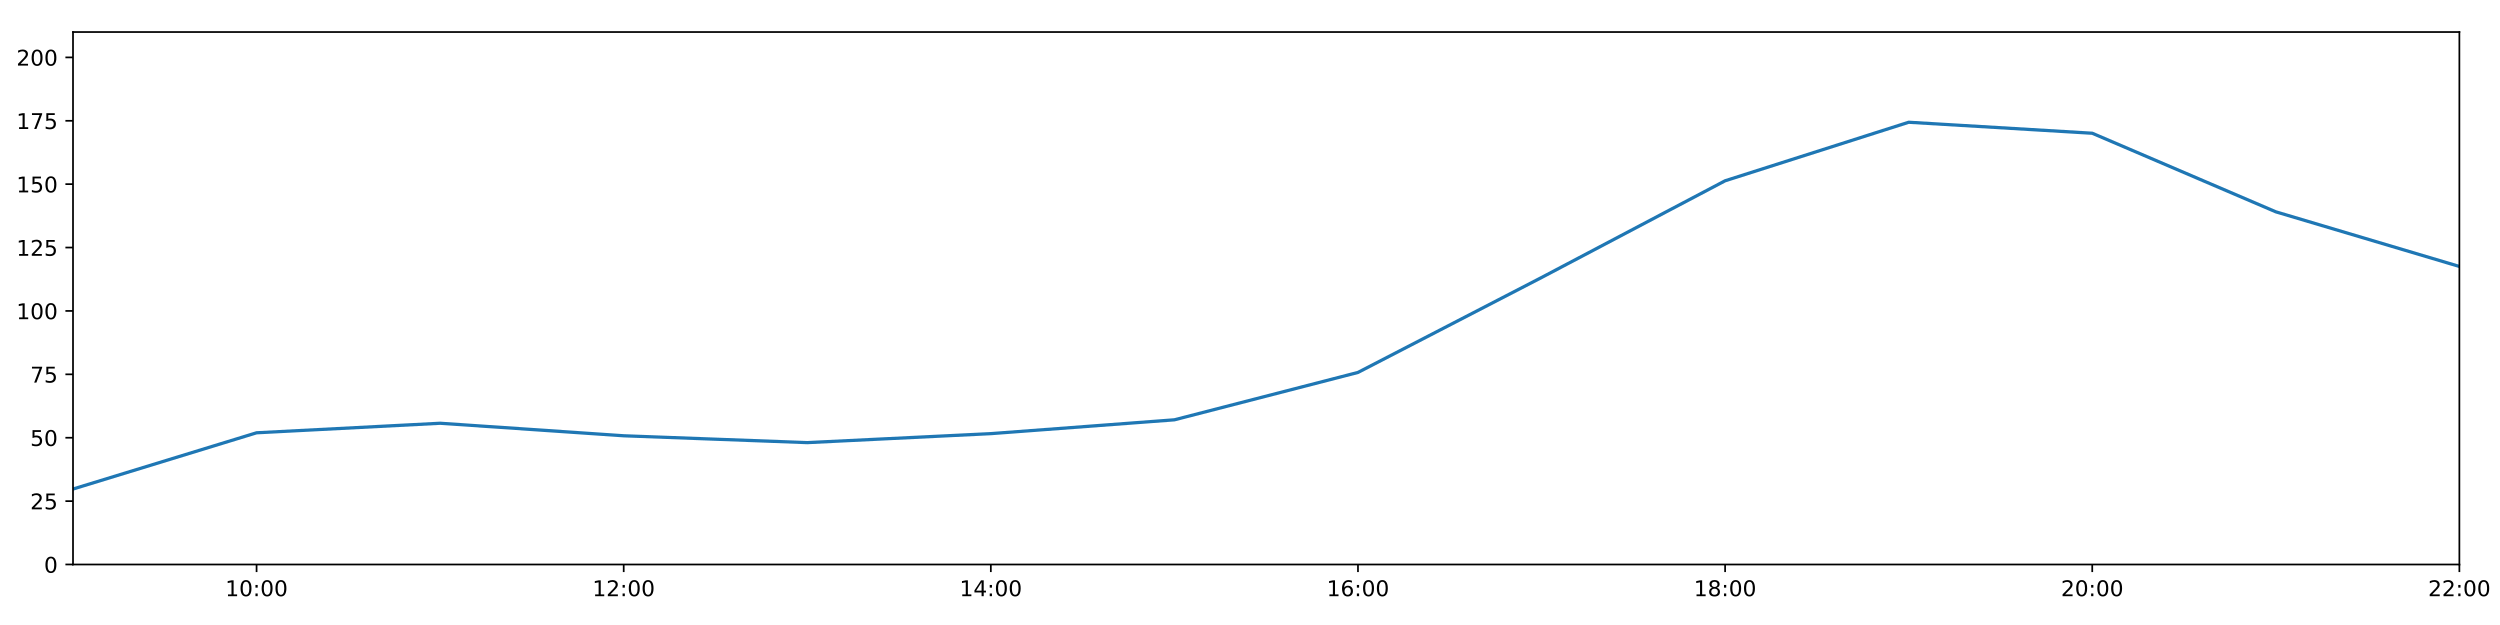
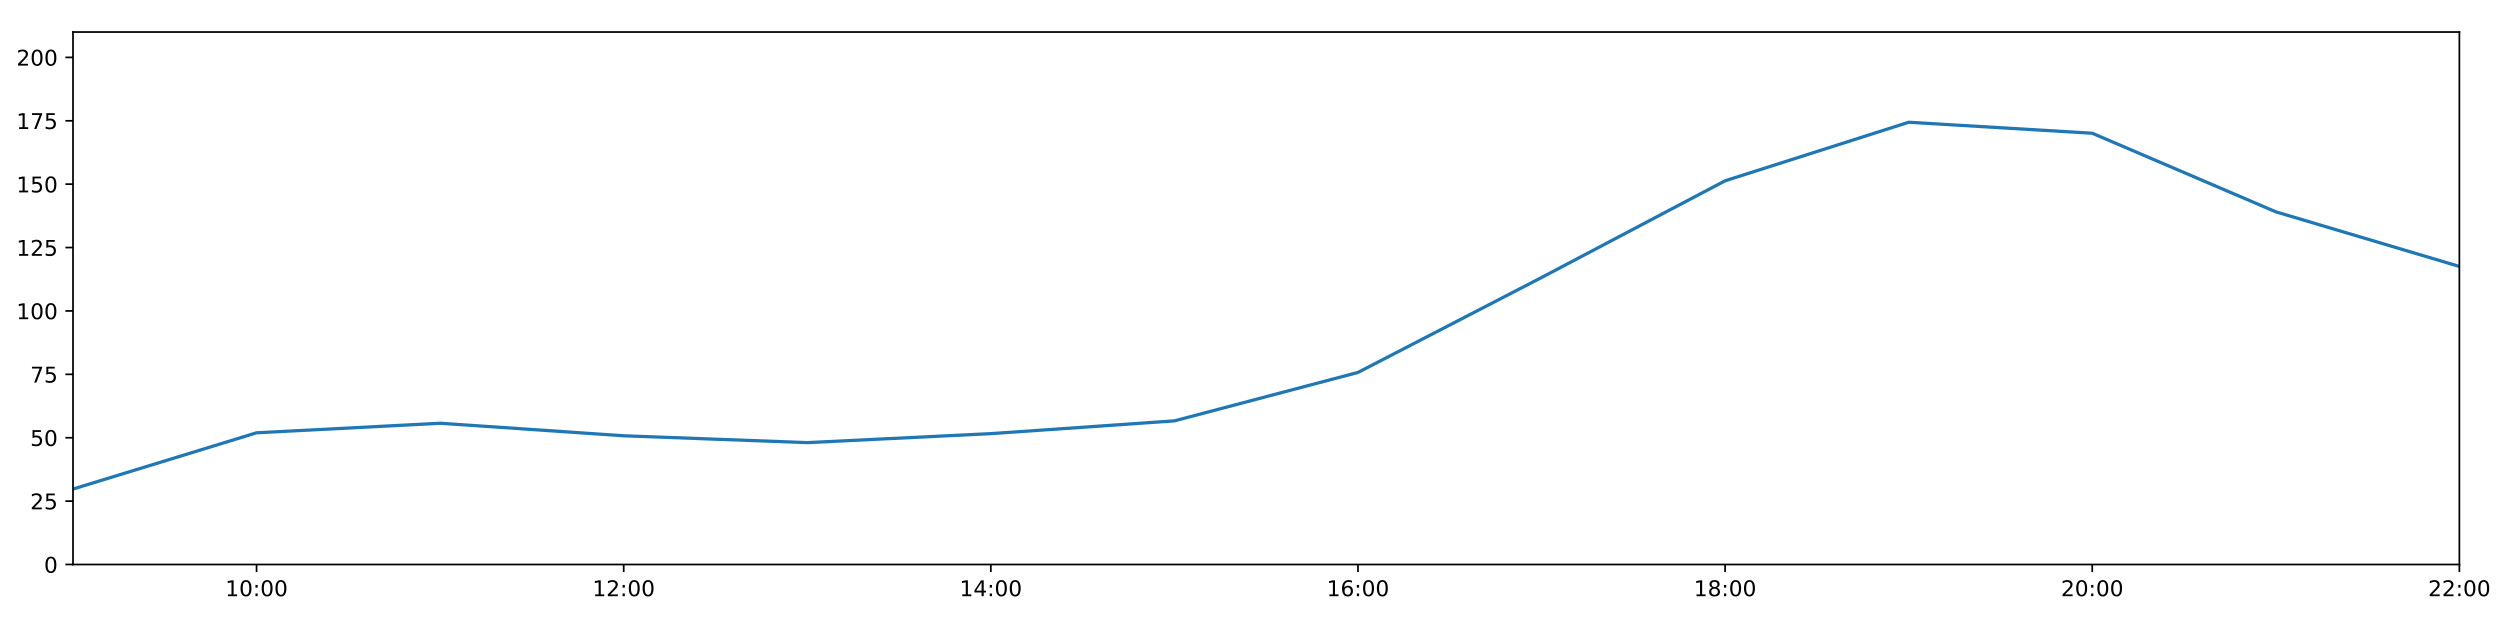
<svg xmlns="http://www.w3.org/2000/svg" xmlns:xlink="http://www.w3.org/1999/xlink" height="288pt" version="1.1" viewBox="0 0 1152 288" width="1152pt">
  <defs>
    <style type="text/css">
*{stroke-linecap:butt;stroke-linejoin:round;}
  </style>
  </defs>
  <g id="figure_1">
    <g id="patch_1">
      <path d="M 0 288  L 1152 288  L 1152 0  L 0 0  z " style="fill:#ffffff;" />
    </g>
    <g id="axes_1">
      <g id="patch_2">
        <path d="M 33.64 260.12  L 1133.28 260.12  L 1133.28 14.76  L 33.64 14.76  z " style="fill:#ffffff;" />
      </g>
      <g id="matplotlib.axis_1">
        <g id="xtick_1">
          <g id="line2d_1">
            <defs>
-               <path d="M 0 0  L 0 3.5  " id="m9773e12706" style="stroke:#000000;stroke-width:0.8;" />
-             </defs>
-             <g>
-               <use style="stroke:#000000;stroke-width:0.8;" x="118.228" xlink:href="#m9773e12706" y="260.12" />
+               <path d="M 0 0  L 0 3.5  " id="m71989610da" style="stroke:#000000;stroke-width:0.8;" />
+             </defs>
+             <g>
+               <use style="stroke:#000000;stroke-width:0.8;" x="118.228" xlink:href="#m71989610da" y="260.12" />
            </g>
          </g>
          <g id="text_1">
            <defs>
              <path d="M 12.406 8.297  L 28.516 8.297  L 28.516 63.922  L 10.984 60.406  L 10.984 69.391  L 28.422 72.906  L 38.281 72.906  L 38.281 8.297  L 54.391 8.297  L 54.391 0  L 12.406 0  z " id="DejaVuSans-49" />
              <path d="M 31.781 66.406  Q 24.172 66.406 20.328 58.906  Q 16.5 51.422 16.5 36.375  Q 16.5 21.391 20.328 13.891  Q 24.172 6.391 31.781 6.391  Q 39.453 6.391 43.281 13.891  Q 47.125 21.391 47.125 36.375  Q 47.125 51.422 43.281 58.906  Q 39.453 66.406 31.781 66.406  z M 31.781 74.219  Q 44.047 74.219 50.516 64.516  Q 56.984 54.828 56.984 36.375  Q 56.984 17.969 50.516 8.266  Q 44.047 -1.422 31.781 -1.422  Q 19.531 -1.422 13.062 8.266  Q 6.594 17.969 6.594 36.375  Q 6.594 54.828 13.062 64.516  Q 19.531 74.219 31.781 74.219  z " id="DejaVuSans-48" />
              <path d="M 11.719 12.406  L 22.016 12.406  L 22.016 0  L 11.719 0  z M 11.719 51.703  L 22.016 51.703  L 22.016 39.312  L 11.719 39.312  z " id="DejaVuSans-58" />
            </defs>
            <g transform="translate(103.8183 274.7184)scale(0.1 -0.1)">
              <use xlink:href="#DejaVuSans-49" />
              <use x="63.623" xlink:href="#DejaVuSans-48" />
              <use x="127.246" xlink:href="#DejaVuSans-58" />
              <use x="160.938" xlink:href="#DejaVuSans-48" />
              <use x="224.561" xlink:href="#DejaVuSans-48" />
            </g>
          </g>
        </g>
        <g id="xtick_2">
          <g id="line2d_2">
            <g>
-               <use style="stroke:#000000;stroke-width:0.8;" x="287.403" xlink:href="#m9773e12706" y="260.12" />
+               <use style="stroke:#000000;stroke-width:0.8;" x="287.403" xlink:href="#m71989610da" y="260.12" />
            </g>
          </g>
          <g id="text_2">
            <defs>
              <path d="M 19.188 8.297  L 53.609 8.297  L 53.609 0  L 7.328 0  L 7.328 8.297  Q 12.938 14.109 22.625 23.891  Q 32.328 33.688 34.812 36.531  Q 39.547 41.844 41.422 45.531  Q 43.312 49.219 43.312 52.781  Q 43.312 58.594 39.234 62.25  Q 35.156 65.922 28.609 65.922  Q 23.969 65.922 18.812 64.312  Q 13.672 62.703 7.812 59.422  L 7.812 69.391  Q 13.766 71.781 18.938 73  Q 24.125 74.219 28.422 74.219  Q 39.75 74.219 46.484 68.547  Q 53.219 62.891 53.219 53.422  Q 53.219 48.922 51.531 44.891  Q 49.859 40.875 45.406 35.406  Q 44.188 33.984 37.641 27.219  Q 31.109 20.453 19.188 8.297  z " id="DejaVuSans-50" />
            </defs>
            <g transform="translate(272.9937 274.7184)scale(0.1 -0.1)">
              <use xlink:href="#DejaVuSans-49" />
              <use x="63.623" xlink:href="#DejaVuSans-50" />
              <use x="127.246" xlink:href="#DejaVuSans-58" />
              <use x="160.938" xlink:href="#DejaVuSans-48" />
              <use x="224.561" xlink:href="#DejaVuSans-48" />
            </g>
          </g>
        </g>
        <g id="xtick_3">
          <g id="line2d_3">
            <g>
-               <use style="stroke:#000000;stroke-width:0.8;" x="456.578" xlink:href="#m9773e12706" y="260.12" />
+               <use style="stroke:#000000;stroke-width:0.8;" x="456.578" xlink:href="#m71989610da" y="260.12" />
            </g>
          </g>
          <g id="text_3">
            <defs>
              <path d="M 37.797 64.312  L 12.891 25.391  L 37.797 25.391  z M 35.203 72.906  L 47.609 72.906  L 47.609 25.391  L 58.016 25.391  L 58.016 17.188  L 47.609 17.188  L 47.609 0  L 37.797 0  L 37.797 17.188  L 4.891 17.188  L 4.891 26.703  z " id="DejaVuSans-52" />
            </defs>
            <g transform="translate(442.1691 274.7184)scale(0.1 -0.1)">
              <use xlink:href="#DejaVuSans-49" />
              <use x="63.623" xlink:href="#DejaVuSans-52" />
              <use x="127.246" xlink:href="#DejaVuSans-58" />
              <use x="160.938" xlink:href="#DejaVuSans-48" />
              <use x="224.561" xlink:href="#DejaVuSans-48" />
            </g>
          </g>
        </g>
        <g id="xtick_4">
          <g id="line2d_4">
            <g>
-               <use style="stroke:#000000;stroke-width:0.8;" x="625.754" xlink:href="#m9773e12706" y="260.12" />
+               <use style="stroke:#000000;stroke-width:0.8;" x="625.754" xlink:href="#m71989610da" y="260.12" />
            </g>
          </g>
          <g id="text_4">
            <defs>
              <path d="M 33.016 40.375  Q 26.375 40.375 22.484 35.828  Q 18.609 31.297 18.609 23.391  Q 18.609 15.531 22.484 10.953  Q 26.375 6.391 33.016 6.391  Q 39.656 6.391 43.531 10.953  Q 47.406 15.531 47.406 23.391  Q 47.406 31.297 43.531 35.828  Q 39.656 40.375 33.016 40.375  z M 52.594 71.297  L 52.594 62.312  Q 48.875 64.062 45.094 64.984  Q 41.312 65.922 37.594 65.922  Q 27.828 65.922 22.672 59.328  Q 17.531 52.734 16.797 39.406  Q 19.672 43.656 24.016 45.922  Q 28.375 48.188 33.594 48.188  Q 44.578 48.188 50.953 41.516  Q 57.328 34.859 57.328 23.391  Q 57.328 12.156 50.688 5.359  Q 44.047 -1.422 33.016 -1.422  Q 20.359 -1.422 13.672 8.266  Q 6.984 17.969 6.984 36.375  Q 6.984 53.656 15.188 63.938  Q 23.391 74.219 37.203 74.219  Q 40.922 74.219 44.703 73.484  Q 48.484 72.75 52.594 71.297  z " id="DejaVuSans-54" />
            </defs>
            <g transform="translate(611.3445 274.7184)scale(0.1 -0.1)">
              <use xlink:href="#DejaVuSans-49" />
              <use x="63.623" xlink:href="#DejaVuSans-54" />
              <use x="127.246" xlink:href="#DejaVuSans-58" />
              <use x="160.938" xlink:href="#DejaVuSans-48" />
              <use x="224.561" xlink:href="#DejaVuSans-48" />
            </g>
          </g>
        </g>
        <g id="xtick_5">
          <g id="line2d_5">
            <g>
-               <use style="stroke:#000000;stroke-width:0.8;" x="794.929" xlink:href="#m9773e12706" y="260.12" />
+               <use style="stroke:#000000;stroke-width:0.8;" x="794.929" xlink:href="#m71989610da" y="260.12" />
            </g>
          </g>
          <g id="text_5">
            <defs>
              <path d="M 31.781 34.625  Q 24.75 34.625 20.719 30.859  Q 16.703 27.094 16.703 20.516  Q 16.703 13.922 20.719 10.156  Q 24.75 6.391 31.781 6.391  Q 38.812 6.391 42.859 10.172  Q 46.922 13.969 46.922 20.516  Q 46.922 27.094 42.891 30.859  Q 38.875 34.625 31.781 34.625  z M 21.922 38.812  Q 15.578 40.375 12.031 44.719  Q 8.5 49.078 8.5 55.328  Q 8.5 64.062 14.719 69.141  Q 20.953 74.219 31.781 74.219  Q 42.672 74.219 48.875 69.141  Q 55.078 64.062 55.078 55.328  Q 55.078 49.078 51.531 44.719  Q 48 40.375 41.703 38.812  Q 48.828 37.156 52.797 32.312  Q 56.781 27.484 56.781 20.516  Q 56.781 9.906 50.312 4.234  Q 43.844 -1.422 31.781 -1.422  Q 19.734 -1.422 13.25 4.234  Q 6.781 9.906 6.781 20.516  Q 6.781 27.484 10.781 32.312  Q 14.797 37.156 21.922 38.812  z M 18.312 54.391  Q 18.312 48.734 21.844 45.562  Q 25.391 42.391 31.781 42.391  Q 38.141 42.391 41.719 45.562  Q 45.312 48.734 45.312 54.391  Q 45.312 60.062 41.719 63.234  Q 38.141 66.406 31.781 66.406  Q 25.391 66.406 21.844 63.234  Q 18.312 60.062 18.312 54.391  z " id="DejaVuSans-56" />
            </defs>
            <g transform="translate(780.5199 274.7184)scale(0.1 -0.1)">
              <use xlink:href="#DejaVuSans-49" />
              <use x="63.623" xlink:href="#DejaVuSans-56" />
              <use x="127.246" xlink:href="#DejaVuSans-58" />
              <use x="160.938" xlink:href="#DejaVuSans-48" />
              <use x="224.561" xlink:href="#DejaVuSans-48" />
            </g>
          </g>
        </g>
        <g id="xtick_6">
          <g id="line2d_6">
            <g>
-               <use style="stroke:#000000;stroke-width:0.8;" x="964.105" xlink:href="#m9773e12706" y="260.12" />
+               <use style="stroke:#000000;stroke-width:0.8;" x="964.105" xlink:href="#m71989610da" y="260.12" />
            </g>
          </g>
          <g id="text_6">
            <g transform="translate(949.6952 274.7184)scale(0.1 -0.1)">
              <use xlink:href="#DejaVuSans-50" />
              <use x="63.623" xlink:href="#DejaVuSans-48" />
              <use x="127.246" xlink:href="#DejaVuSans-58" />
              <use x="160.938" xlink:href="#DejaVuSans-48" />
              <use x="224.561" xlink:href="#DejaVuSans-48" />
            </g>
          </g>
        </g>
        <g id="xtick_7">
          <g id="line2d_7">
            <g>
-               <use style="stroke:#000000;stroke-width:0.8;" x="1133.28" xlink:href="#m9773e12706" y="260.12" />
+               <use style="stroke:#000000;stroke-width:0.8;" x="1133.28" xlink:href="#m71989610da" y="260.12" />
            </g>
          </g>
          <g id="text_7">
            <g transform="translate(1118.871 274.7184)scale(0.1 -0.1)">
              <use xlink:href="#DejaVuSans-50" />
              <use x="63.623" xlink:href="#DejaVuSans-50" />
              <use x="127.246" xlink:href="#DejaVuSans-58" />
              <use x="160.938" xlink:href="#DejaVuSans-48" />
              <use x="224.561" xlink:href="#DejaVuSans-48" />
            </g>
          </g>
        </g>
      </g>
      <g id="matplotlib.axis_2">
        <g id="ytick_1">
          <g id="line2d_8">
            <defs>
-               <path d="M 0 0  L -3.5 0  " id="m6e27f003a5" style="stroke:#000000;stroke-width:0.8;" />
-             </defs>
-             <g>
-               <use style="stroke:#000000;stroke-width:0.8;" x="33.64" xlink:href="#m6e27f003a5" y="260.12" />
+               <path d="M 0 0  L -3.5 0  " id="m3b99ab74ae" style="stroke:#000000;stroke-width:0.8;" />
+             </defs>
+             <g>
+               <use style="stroke:#000000;stroke-width:0.8;" x="33.64" xlink:href="#m3b99ab74ae" y="260.12" />
            </g>
          </g>
          <g id="text_8">
            <g transform="translate(20.2775 263.9192)scale(0.1 -0.1)">
              <use xlink:href="#DejaVuSans-48" />
            </g>
          </g>
        </g>
        <g id="ytick_2">
          <g id="line2d_9">
            <g>
-               <use style="stroke:#000000;stroke-width:0.8;" x="33.64" xlink:href="#m6e27f003a5" y="230.91" />
+               <use style="stroke:#000000;stroke-width:0.8;" x="33.64" xlink:href="#m3b99ab74ae" y="230.91" />
            </g>
          </g>
          <g id="text_9">
            <defs>
              <path d="M 10.797 72.906  L 49.516 72.906  L 49.516 64.594  L 19.828 64.594  L 19.828 46.734  Q 21.969 47.469 24.109 47.828  Q 26.266 48.188 28.422 48.188  Q 40.625 48.188 47.75 41.5  Q 54.891 34.812 54.891 23.391  Q 54.891 11.625 47.562 5.094  Q 40.234 -1.422 26.906 -1.422  Q 22.312 -1.422 17.547 -0.641  Q 12.797 0.141 7.719 1.703  L 7.719 11.625  Q 12.109 9.234 16.797 8.062  Q 21.484 6.891 26.703 6.891  Q 35.156 6.891 40.078 11.328  Q 45.016 15.766 45.016 23.391  Q 45.016 31 40.078 35.438  Q 35.156 39.891 26.703 39.891  Q 22.75 39.891 18.812 39.016  Q 14.891 38.141 10.797 36.281  z " id="DejaVuSans-53" />
            </defs>
            <g transform="translate(13.915 234.7097)scale(0.1 -0.1)">
              <use xlink:href="#DejaVuSans-50" />
              <use x="63.623" xlink:href="#DejaVuSans-53" />
            </g>
          </g>
        </g>
        <g id="ytick_3">
          <g id="line2d_10">
            <g>
-               <use style="stroke:#000000;stroke-width:0.8;" x="33.64" xlink:href="#m6e27f003a5" y="201.701" />
+               <use style="stroke:#000000;stroke-width:0.8;" x="33.64" xlink:href="#m3b99ab74ae" y="201.701" />
            </g>
          </g>
          <g id="text_10">
            <g transform="translate(13.915 205.5002)scale(0.1 -0.1)">
              <use xlink:href="#DejaVuSans-53" />
              <use x="63.623" xlink:href="#DejaVuSans-48" />
            </g>
          </g>
        </g>
        <g id="ytick_4">
          <g id="line2d_11">
            <g>
-               <use style="stroke:#000000;stroke-width:0.8;" x="33.64" xlink:href="#m6e27f003a5" y="172.491" />
+               <use style="stroke:#000000;stroke-width:0.8;" x="33.64" xlink:href="#m3b99ab74ae" y="172.491" />
            </g>
          </g>
          <g id="text_11">
            <defs>
              <path d="M 8.203 72.906  L 55.078 72.906  L 55.078 68.703  L 28.609 0  L 18.312 0  L 43.219 64.594  L 8.203 64.594  z " id="DejaVuSans-55" />
            </defs>
            <g transform="translate(13.915 176.2906)scale(0.1 -0.1)">
              <use xlink:href="#DejaVuSans-55" />
              <use x="63.623" xlink:href="#DejaVuSans-53" />
            </g>
          </g>
        </g>
        <g id="ytick_5">
          <g id="line2d_12">
            <g>
-               <use style="stroke:#000000;stroke-width:0.8;" x="33.64" xlink:href="#m6e27f003a5" y="143.282" />
+               <use style="stroke:#000000;stroke-width:0.8;" x="33.64" xlink:href="#m3b99ab74ae" y="143.282" />
            </g>
          </g>
          <g id="text_12">
            <g transform="translate(7.5525 147.0811)scale(0.1 -0.1)">
              <use xlink:href="#DejaVuSans-49" />
              <use x="63.623" xlink:href="#DejaVuSans-48" />
              <use x="127.246" xlink:href="#DejaVuSans-48" />
            </g>
          </g>
        </g>
        <g id="ytick_6">
          <g id="line2d_13">
            <g>
-               <use style="stroke:#000000;stroke-width:0.8;" x="33.64" xlink:href="#m6e27f003a5" y="114.072" />
+               <use style="stroke:#000000;stroke-width:0.8;" x="33.64" xlink:href="#m3b99ab74ae" y="114.072" />
            </g>
          </g>
          <g id="text_13">
            <g transform="translate(7.5525 117.8716)scale(0.1 -0.1)">
              <use xlink:href="#DejaVuSans-49" />
              <use x="63.623" xlink:href="#DejaVuSans-50" />
              <use x="127.246" xlink:href="#DejaVuSans-53" />
            </g>
          </g>
        </g>
        <g id="ytick_7">
          <g id="line2d_14">
            <g>
-               <use style="stroke:#000000;stroke-width:0.8;" x="33.64" xlink:href="#m6e27f003a5" y="84.863" />
+               <use style="stroke:#000000;stroke-width:0.8;" x="33.64" xlink:href="#m3b99ab74ae" y="84.863" />
            </g>
          </g>
          <g id="text_14">
            <g transform="translate(7.5525 88.66208)scale(0.1 -0.1)">
              <use xlink:href="#DejaVuSans-49" />
              <use x="63.623" xlink:href="#DejaVuSans-53" />
              <use x="127.246" xlink:href="#DejaVuSans-48" />
            </g>
          </g>
        </g>
        <g id="ytick_8">
          <g id="line2d_15">
            <g>
-               <use style="stroke:#000000;stroke-width:0.8;" x="33.64" xlink:href="#m6e27f003a5" y="55.653" />
+               <use style="stroke:#000000;stroke-width:0.8;" x="33.64" xlink:href="#m3b99ab74ae" y="55.653" />
            </g>
          </g>
          <g id="text_15">
            <g transform="translate(7.5525 59.45255)scale(0.1 -0.1)">
              <use xlink:href="#DejaVuSans-49" />
              <use x="63.623" xlink:href="#DejaVuSans-55" />
              <use x="127.246" xlink:href="#DejaVuSans-53" />
            </g>
          </g>
        </g>
        <g id="ytick_9">
          <g id="line2d_16">
            <g>
-               <use style="stroke:#000000;stroke-width:0.8;" x="33.64" xlink:href="#m6e27f003a5" y="26.444" />
+               <use style="stroke:#000000;stroke-width:0.8;" x="33.64" xlink:href="#m3b99ab74ae" y="26.444" />
            </g>
          </g>
          <g id="text_16">
            <g transform="translate(7.5525 30.24303)scale(0.1 -0.1)">
              <use xlink:href="#DejaVuSans-50" />
              <use x="63.623" xlink:href="#DejaVuSans-48" />
              <use x="127.246" xlink:href="#DejaVuSans-48" />
            </g>
          </g>
        </g>
      </g>
      <g id="line2d_17">
-         <path clip-path="url(#pc9f644565a)" d="M 33.64 225.343  L 118.228 199.429  L 202.815 195.034  L 287.403 200.807  L 371.991 203.96  L 456.578 199.819  L 541.166 193.449  L 625.754 171.615  L 710.342 127.881  L 794.929 83.305  L 879.517 56.335  L 964.105 61.398  L 1048.692 97.609  L 1133.28 122.782  " style="fill:none;stroke:#1f77b4;stroke-linecap:square;stroke-width:1.5;" />
+         <path clip-path="url(#p46dcef1737)" d="M 33.64 225.343  L 118.228 199.429  L 202.815 195.034  L 287.403 200.807  L 371.991 203.96  L 456.578 199.819  L 541.166 193.935  L 625.754 171.615  L 710.342 127.881  L 794.929 83.305  L 879.517 56.335  L 964.105 61.398  L 1048.692 97.609  L 1133.28 122.782  " style="fill:none;stroke:#1f77b4;stroke-linecap:square;stroke-width:1.5;" />
      </g>
      <g id="patch_3">
        <path d="M 33.64 260.12  L 33.64 14.76  " style="fill:none;stroke:#000000;stroke-linecap:square;stroke-linejoin:miter;stroke-width:0.8;" />
      </g>
      <g id="patch_4">
        <path d="M 1133.28 260.12  L 1133.28 14.76  " style="fill:none;stroke:#000000;stroke-linecap:square;stroke-linejoin:miter;stroke-width:0.8;" />
      </g>
      <g id="patch_5">
        <path d="M 33.64 260.12  L 1133.28 260.12  " style="fill:none;stroke:#000000;stroke-linecap:square;stroke-linejoin:miter;stroke-width:0.8;" />
      </g>
      <g id="patch_6">
        <path d="M 33.64 14.76  L 1133.28 14.76  " style="fill:none;stroke:#000000;stroke-linecap:square;stroke-linejoin:miter;stroke-width:0.8;" />
      </g>
    </g>
  </g>
  <defs>
-     <clipPath id="pc9f644565a">
+     <clipPath id="p46dcef1737">
      <rect height="245.36" width="1099.64" x="33.64" y="14.76" />
    </clipPath>
  </defs>
</svg>
